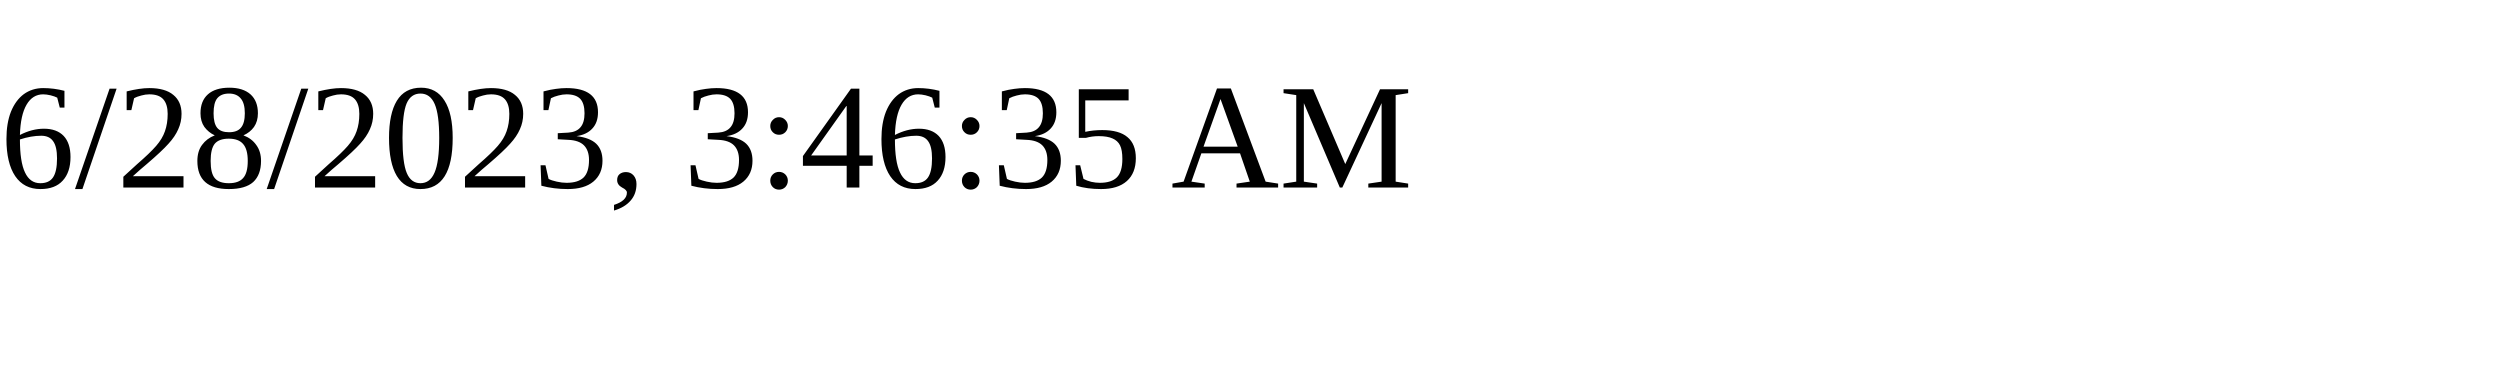
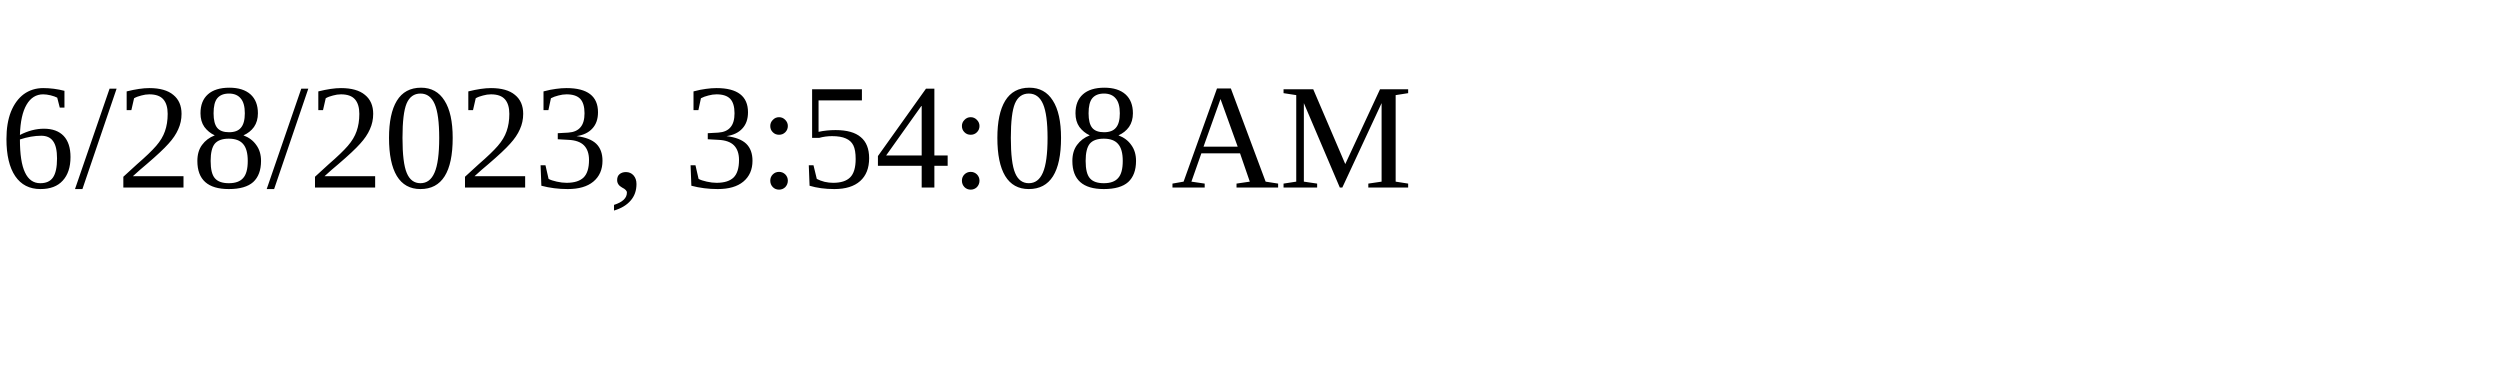
<svg xmlns="http://www.w3.org/2000/svg" height="30" width="200">
-   <text x="0" y="15">6/28/2023, 3:46:35 AM</text>
+   <text x="0" y="15">6/28/2023, 3:54:08 AM</text>
</svg>
